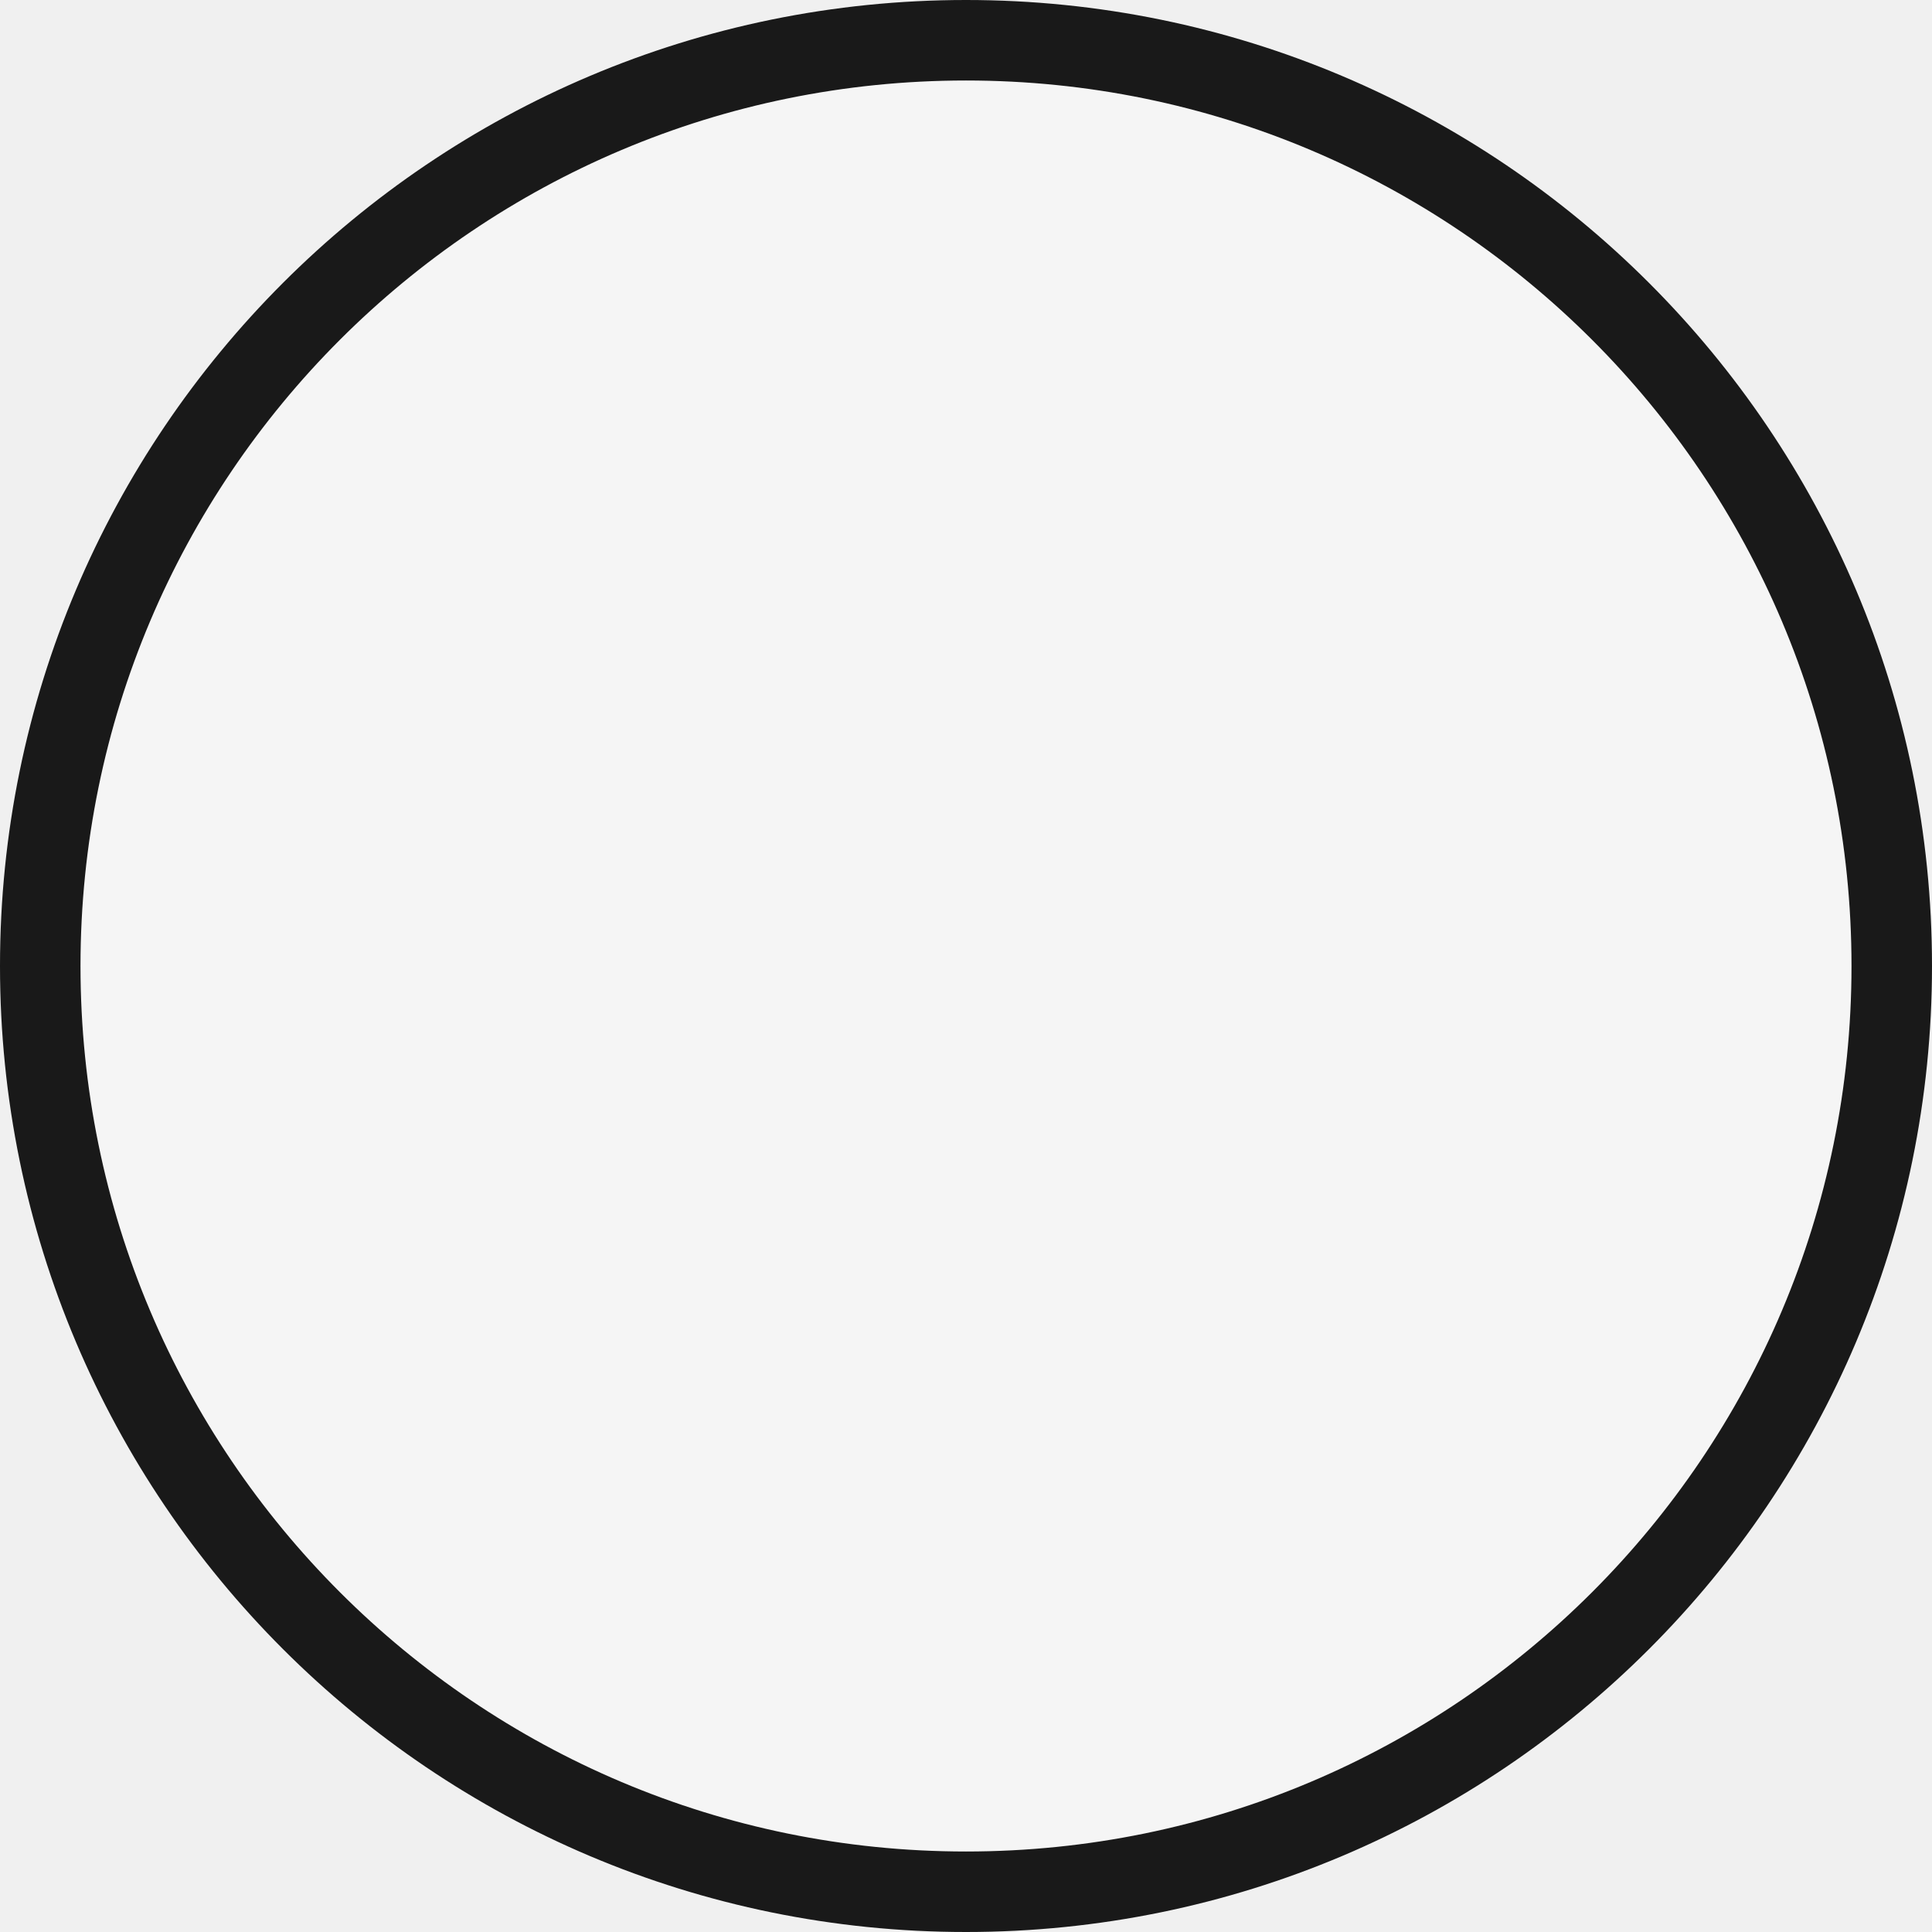
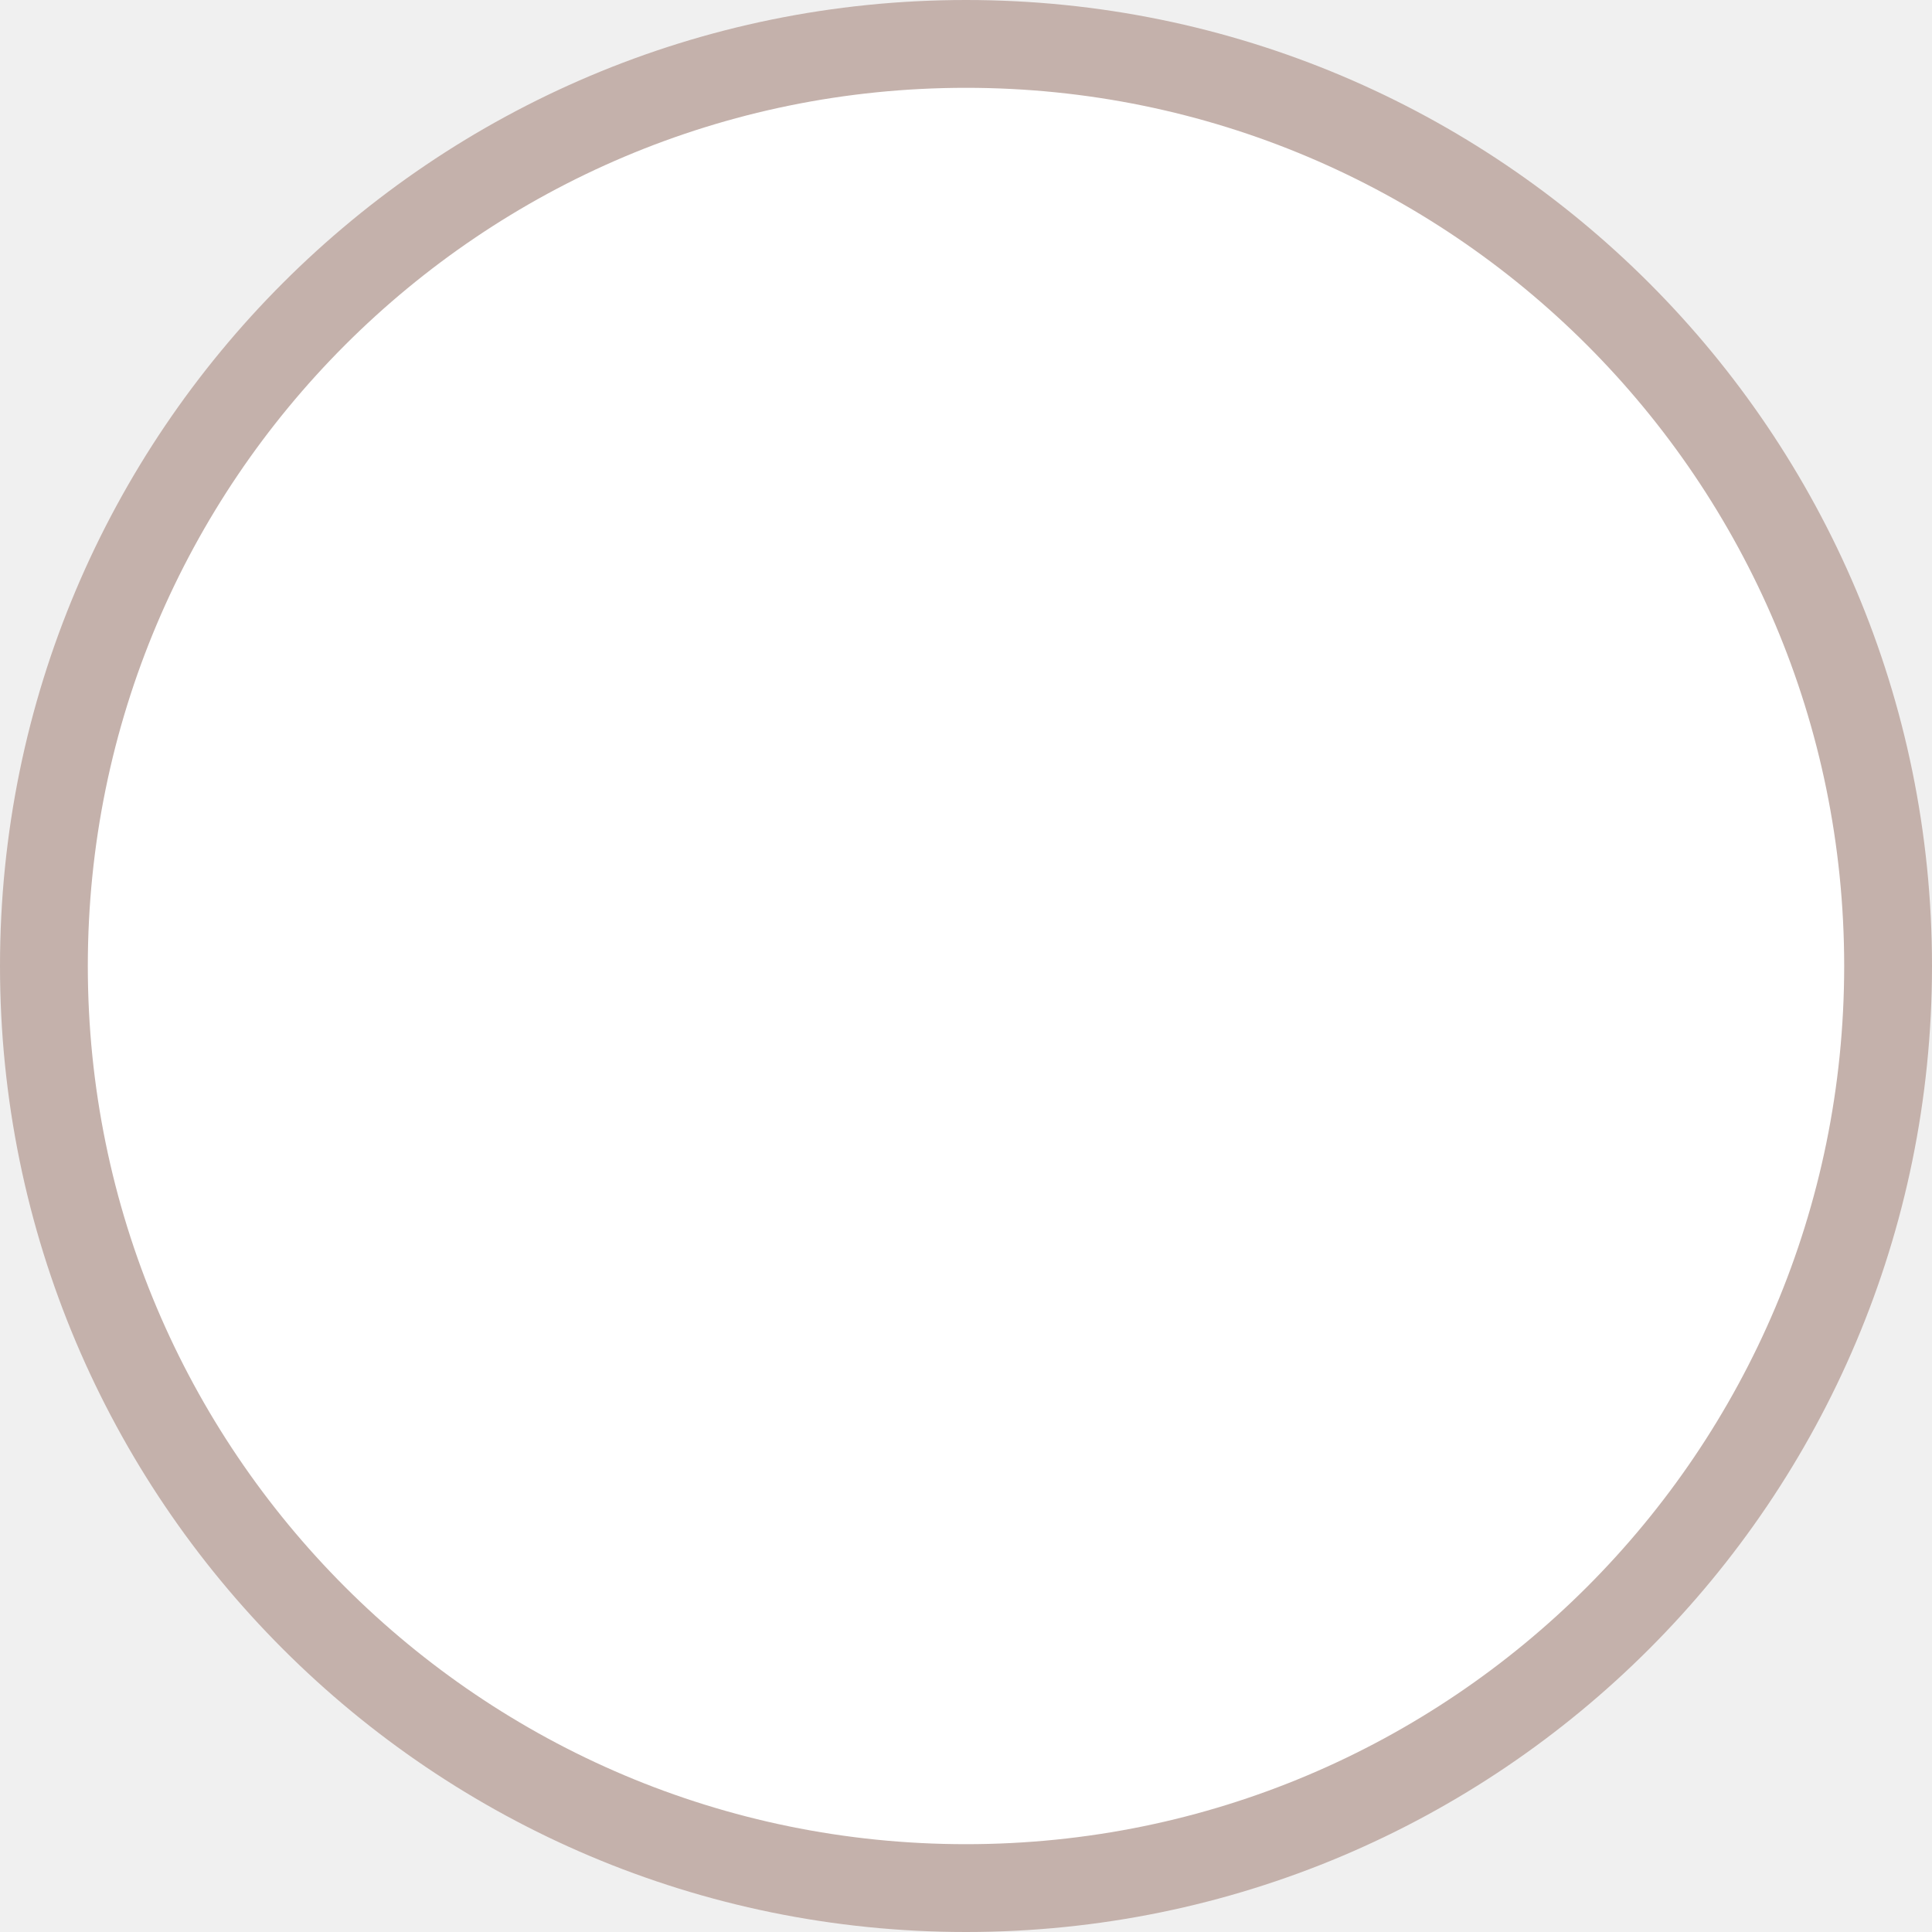
- <svg xmlns="http://www.w3.org/2000/svg" width="24" height="24" viewBox="0 0 24 24" fill="none">
-   <circle cx="12" cy="12" r="11.5" fill="#F5F5F5" stroke="#191919" />
+ <svg xmlns="http://www.w3.org/2000/svg" width="22" height="22" viewBox="0 0 22 22" fill="none">
+   <circle cx="11" cy="11" r="10.5" fill="white" stroke="#C4B1AB" />
</svg>
